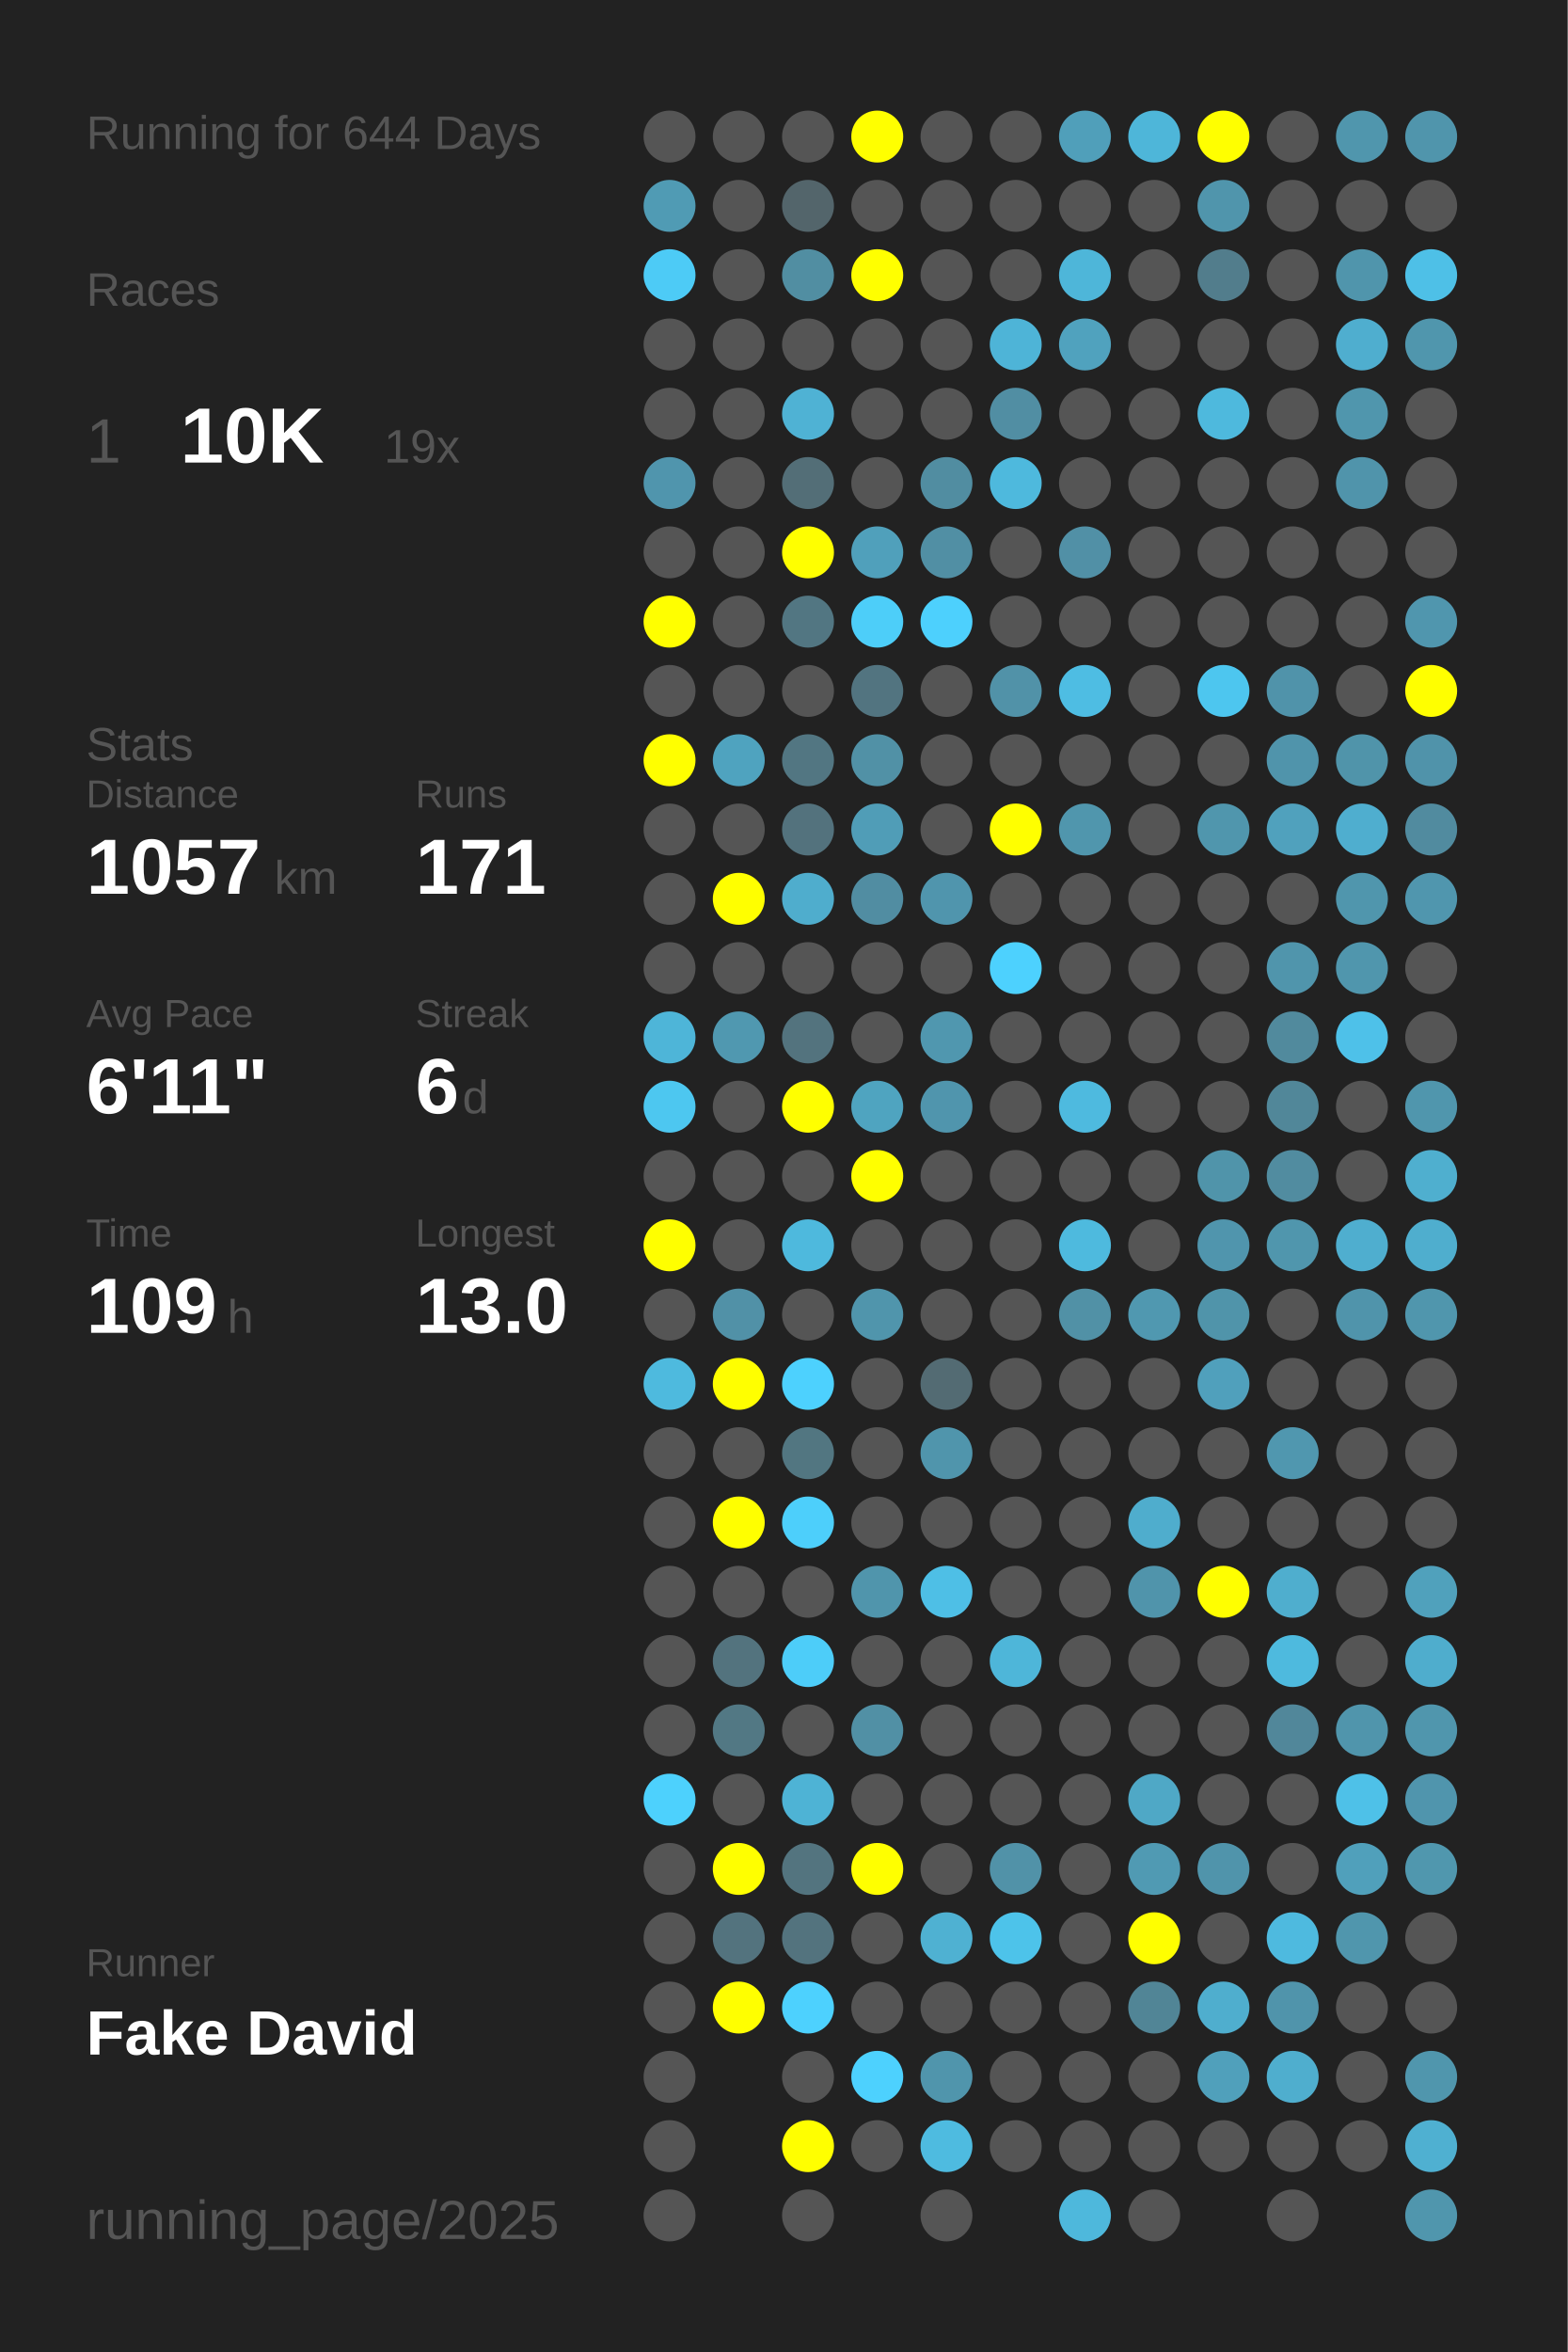
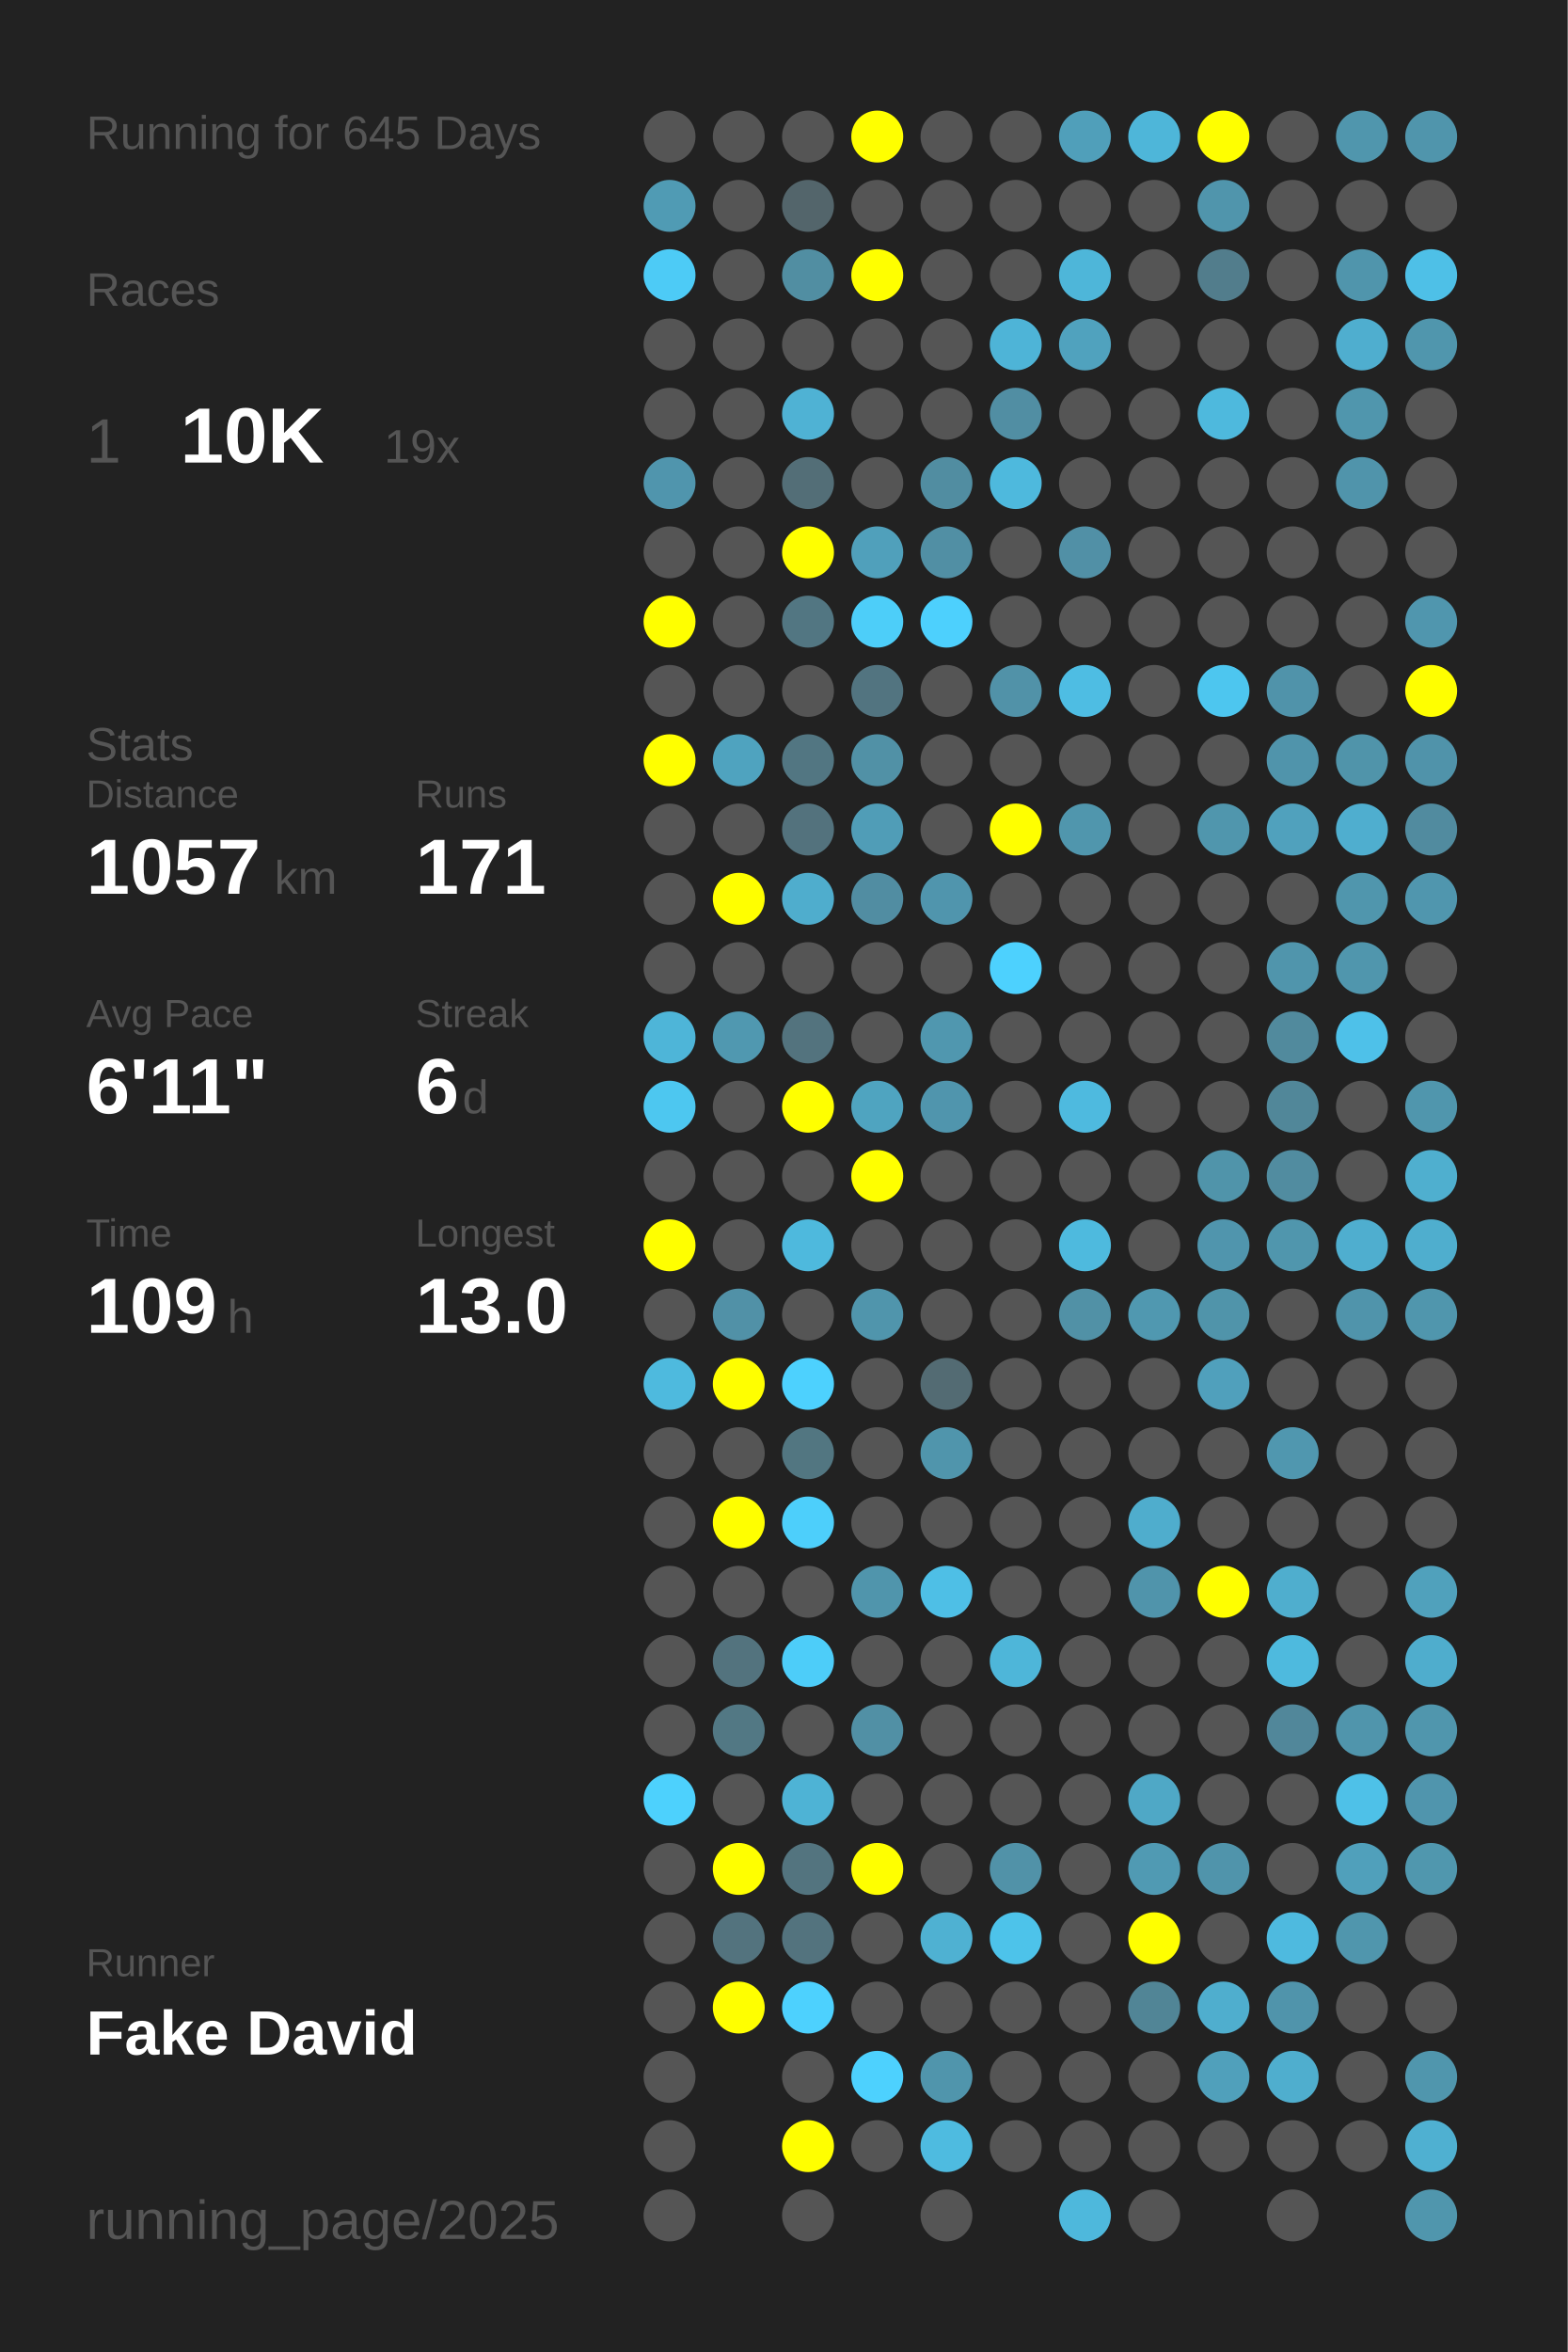
<svg xmlns="http://www.w3.org/2000/svg" baseProfile="full" height="300mm" version="1.1" viewBox="0,0,200,300" width="200mm">
  <defs />
  <rect fill="#222222" height="300" width="200" x="0" y="0" />
-   <text fill="#555555" style="font-size:6px; font-family:Arial;" x="11" y="19">Running for 644 Days</text>
+   <text fill="#555555" style="font-size:6px; font-family:Arial;" x="11" y="19">Running for 645 Days</text>
  <text fill="#555555" style="font-size:6px; font-family:Arial;" x="11" y="39">Races</text>
  <text fill="#555555" style="font-size:8px; font-family:Arial;" x="11" y="59">1</text>
  <text fill="#FFFFFF" style="font-size:10px; font-family:Arial; font-weight:bold;" x="23" y="59">10K</text>
  <text fill="#555555" style="font-size:6px; font-family:Arial;" x="49" y="59">19x</text>
  <text fill="#555555" style="font-size:6px; font-family:Arial;" x="11" y="97">Stats</text>
  <text fill="#555555" style="font-size:5px; font-family:Arial;" x="11" y="103">Distance</text>
  <text fill="#FFFFFF" style="font-size:10px; font-family:Arial; font-weight:bold;" x="11" y="114">1057</text>
  <text fill="#555555" style="font-size:6px; font-family:Arial;" x="35" y="114">km</text>
  <text fill="#555555" style="font-size:5px; font-family:Arial;" x="53" y="103">Runs</text>
  <text fill="#FFFFFF" style="font-size:10px; font-family:Arial; font-weight:bold;" x="53" y="114">171</text>
  <text fill="#555555" style="font-size:5px; font-family:Arial;" x="11" y="131">Avg Pace</text>
  <text fill="#FFFFFF" style="font-size:10px; font-family:Arial; font-weight:bold;" x="11" y="142">6'11"</text>
  <text fill="#555555" style="font-size:5px; font-family:Arial;" x="53" y="131">Streak</text>
  <text fill="#FFFFFF" style="font-size:10px; font-family:Arial; font-weight:bold;" x="53" y="142">6</text>
  <text fill="#555555" style="font-size:6px; font-family:Arial;" x="59" y="142">d</text>
  <text fill="#555555" style="font-size:5px; font-family:Arial;" x="11" y="159">Time</text>
  <text fill="#FFFFFF" style="font-size:10px; font-family:Arial; font-weight:bold;" x="11" y="170">109</text>
  <text fill="#555555" style="font-size:6px; font-family:Arial;" x="29" y="170">h</text>
  <text fill="#555555" style="font-size:5px; font-family:Arial;" x="53" y="159">Longest</text>
  <text fill="#FFFFFF" style="font-size:10px; font-family:Arial; font-weight:bold;" x="53" y="170">13.0</text>
  <text fill="#555555" style="font-size:5px; font-family:Arial;" x="11" y="252.065">Runner</text>
  <text fill="#FFFFFF" style="font-size:8px; font-family:Arial; font-weight:bold;" x="11" y="262.065">Fake David</text>
  <text fill="#555555" style="font-size:7px; font-family:Arial;" x="11" y="285.581">running_page/2025</text>
  <circle cx="85.417" cy="17.419" fill="#555555" r="3.312" />
  <circle cx="85.417" cy="26.258" fill="#509bb4" r="3.312" />
  <circle cx="85.417" cy="35.097" fill="#4dcbf6" r="3.312" />
  <circle cx="85.417" cy="43.935" fill="#555555" r="3.312" />
  <circle cx="85.417" cy="52.774" fill="#555555" r="3.312" />
  <circle cx="85.417" cy="61.613" fill="#5095ad" r="3.312" />
  <circle cx="85.417" cy="70.452" fill="#555555" r="3.312" />
  <circle cx="85.417" cy="79.29" fill="#FFFF00" r="3.312" />
  <circle cx="85.417" cy="88.129" fill="#555555" r="3.312" />
  <circle cx="85.417" cy="96.968" fill="#FFFF00" r="3.312" />
  <circle cx="85.417" cy="105.806" fill="#555555" r="3.312" />
  <circle cx="85.417" cy="114.645" fill="#555555" r="3.312" />
  <circle cx="85.417" cy="123.484" fill="#555555" r="3.312" />
  <circle cx="85.417" cy="132.323" fill="#4eb5d8" r="3.312" />
  <circle cx="85.417" cy="141.161" fill="#4dc7f0" r="3.312" />
  <circle cx="85.417" cy="150" fill="#555555" r="3.312" />
  <circle cx="85.417" cy="158.839" fill="#FFFF00" r="3.312" />
  <circle cx="85.417" cy="167.677" fill="#555555" r="3.312" />
  <circle cx="85.417" cy="176.516" fill="#4ebade" r="3.312" />
  <circle cx="85.417" cy="185.355" fill="#555555" r="3.312" />
  <circle cx="85.417" cy="194.194" fill="#555555" r="3.312" />
  <circle cx="85.417" cy="203.032" fill="#555555" r="3.312" />
  <circle cx="85.417" cy="211.871" fill="#555555" r="3.312" />
  <circle cx="85.417" cy="220.71" fill="#555555" r="3.312" />
  <circle cx="85.417" cy="229.548" fill="#4dd1fd" r="3.312" />
  <circle cx="85.417" cy="238.387" fill="#555555" r="3.312" />
  <circle cx="85.417" cy="247.226" fill="#555555" r="3.312" />
  <circle cx="85.417" cy="256.065" fill="#555555" r="3.312" />
  <circle cx="85.417" cy="264.903" fill="#555555" r="3.312" />
  <circle cx="85.417" cy="273.742" fill="#555555" r="3.312" />
  <circle cx="85.417" cy="282.581" fill="#555555" r="3.312" />
  <circle cx="94.25" cy="17.419" fill="#555555" r="3.312" />
  <circle cx="94.25" cy="26.258" fill="#555555" r="3.312" />
  <circle cx="94.25" cy="35.097" fill="#555555" r="3.312" />
  <circle cx="94.25" cy="43.935" fill="#555555" r="3.312" />
  <circle cx="94.25" cy="52.774" fill="#555555" r="3.312" />
  <circle cx="94.25" cy="61.613" fill="#555555" r="3.312" />
  <circle cx="94.25" cy="70.452" fill="#555555" r="3.312" />
  <circle cx="94.25" cy="79.29" fill="#555555" r="3.312" />
  <circle cx="94.25" cy="88.129" fill="#555555" r="3.312" />
  <circle cx="94.25" cy="96.968" fill="#4fa3bf" r="3.312" />
  <circle cx="94.25" cy="105.806" fill="#555555" r="3.312" />
  <circle cx="94.25" cy="114.645" fill="#FFFF00" r="3.312" />
  <circle cx="94.25" cy="123.484" fill="#555555" r="3.312" />
  <circle cx="94.25" cy="132.323" fill="#5098b0" r="3.312" />
  <circle cx="94.25" cy="141.161" fill="#555555" r="3.312" />
  <circle cx="94.25" cy="150" fill="#555555" r="3.312" />
  <circle cx="94.25" cy="158.839" fill="#555555" r="3.312" />
  <circle cx="94.25" cy="167.677" fill="#5191a7" r="3.312" />
  <circle cx="94.25" cy="176.516" fill="#FFFF00" r="3.312" />
  <circle cx="94.25" cy="185.355" fill="#555555" r="3.312" />
  <circle cx="94.25" cy="194.194" fill="#FFFF00" r="3.312" />
  <circle cx="94.25" cy="203.032" fill="#555555" r="3.312" />
  <circle cx="94.25" cy="211.871" fill="#53737e" r="3.312" />
  <circle cx="94.25" cy="220.71" fill="#527884" r="3.312" />
  <circle cx="94.25" cy="229.548" fill="#555555" r="3.312" />
  <circle cx="94.25" cy="238.387" fill="#FFFF00" r="3.312" />
  <circle cx="94.25" cy="247.226" fill="#53737e" r="3.312" />
  <circle cx="94.25" cy="256.065" fill="#FFFF00" r="3.312" />
  <circle cx="103.083" cy="17.419" fill="#555555" r="3.312" />
  <circle cx="103.083" cy="26.258" fill="#53656b" r="3.312" />
  <circle cx="103.083" cy="35.097" fill="#518ea2" r="3.312" />
  <circle cx="103.083" cy="43.935" fill="#555555" r="3.312" />
  <circle cx="103.083" cy="52.774" fill="#4fb2d4" r="3.312" />
  <circle cx="103.083" cy="61.613" fill="#536e77" r="3.312" />
  <circle cx="103.083" cy="70.452" fill="#FFFF00" r="3.312" />
  <circle cx="103.083" cy="79.29" fill="#527682" r="3.312" />
  <circle cx="103.083" cy="88.129" fill="#555555" r="3.312" />
  <circle cx="103.083" cy="96.968" fill="#527682" r="3.312" />
  <circle cx="103.083" cy="105.806" fill="#53727d" r="3.312" />
  <circle cx="103.083" cy="114.645" fill="#4fadcd" r="3.312" />
  <circle cx="103.083" cy="123.484" fill="#555555" r="3.312" />
  <circle cx="103.083" cy="132.323" fill="#53737e" r="3.312" />
  <circle cx="103.083" cy="141.161" fill="#FFFF00" r="3.312" />
  <circle cx="103.083" cy="150" fill="#555555" r="3.312" />
  <circle cx="103.083" cy="158.839" fill="#4eb9dd" r="3.312" />
  <circle cx="103.083" cy="167.677" fill="#555555" r="3.312" />
  <circle cx="103.083" cy="176.516" fill="#4dd1fe" r="3.312" />
  <circle cx="103.083" cy="185.355" fill="#527681" r="3.312" />
  <circle cx="103.083" cy="194.194" fill="#4dcffb" r="3.312" />
  <circle cx="103.083" cy="203.032" fill="#555555" r="3.312" />
  <circle cx="103.083" cy="211.871" fill="#4dcdf9" r="3.312" />
  <circle cx="103.083" cy="220.71" fill="#555555" r="3.312" />
  <circle cx="103.083" cy="229.548" fill="#4eb3d5" r="3.312" />
  <circle cx="103.083" cy="238.387" fill="#53747f" r="3.312" />
  <circle cx="103.083" cy="247.226" fill="#53737e" r="3.312" />
  <circle cx="103.083" cy="256.065" fill="#4dd1fe" r="3.312" />
  <circle cx="103.083" cy="264.903" fill="#555555" r="3.312" />
  <circle cx="103.083" cy="273.742" fill="#FFFF00" r="3.312" />
  <circle cx="103.083" cy="282.581" fill="#555555" r="3.312" />
  <circle cx="111.917" cy="17.419" fill="#FFFF00" r="3.312" />
  <circle cx="111.917" cy="26.258" fill="#555555" r="3.312" />
  <circle cx="111.917" cy="35.097" fill="#FFFF00" r="3.312" />
  <circle cx="111.917" cy="43.935" fill="#555555" r="3.312" />
  <circle cx="111.917" cy="52.774" fill="#555555" r="3.312" />
  <circle cx="111.917" cy="61.613" fill="#555555" r="3.312" />
  <circle cx="111.917" cy="70.452" fill="#50a0bb" r="3.312" />
  <circle cx="111.917" cy="79.29" fill="#4dcef9" r="3.312" />
  <circle cx="111.917" cy="88.129" fill="#527480" r="3.312" />
  <circle cx="111.917" cy="96.968" fill="#5191a6" r="3.312" />
  <circle cx="111.917" cy="105.806" fill="#509db7" r="3.312" />
  <circle cx="111.917" cy="114.645" fill="#518da2" r="3.312" />
  <circle cx="111.917" cy="123.484" fill="#555555" r="3.312" />
  <circle cx="111.917" cy="132.323" fill="#555555" r="3.312" />
  <circle cx="111.917" cy="141.161" fill="#4fa4c0" r="3.312" />
  <circle cx="111.917" cy="150" fill="#FFFF00" r="3.312" />
  <circle cx="111.917" cy="158.839" fill="#555555" r="3.312" />
  <circle cx="111.917" cy="167.677" fill="#5095ac" r="3.312" />
  <circle cx="111.917" cy="176.516" fill="#555555" r="3.312" />
  <circle cx="111.917" cy="185.355" fill="#555555" r="3.312" />
  <circle cx="111.917" cy="194.194" fill="#555555" r="3.312" />
  <circle cx="111.917" cy="203.032" fill="#5095ac" r="3.312" />
  <circle cx="111.917" cy="211.871" fill="#555555" r="3.312" />
  <circle cx="111.917" cy="220.71" fill="#5190a5" r="3.312" />
  <circle cx="111.917" cy="229.548" fill="#555555" r="3.312" />
  <circle cx="111.917" cy="238.387" fill="#FFFF00" r="3.312" />
  <circle cx="111.917" cy="247.226" fill="#555555" r="3.312" />
  <circle cx="111.917" cy="256.065" fill="#555555" r="3.312" />
  <circle cx="111.917" cy="264.903" fill="#4dd1fe" r="3.312" />
  <circle cx="111.917" cy="273.742" fill="#555555" r="3.312" />
  <circle cx="120.75" cy="17.419" fill="#555555" r="3.312" />
  <circle cx="120.75" cy="26.258" fill="#555555" r="3.312" />
  <circle cx="120.75" cy="35.097" fill="#555555" r="3.312" />
  <circle cx="120.75" cy="43.935" fill="#555555" r="3.312" />
  <circle cx="120.75" cy="52.774" fill="#555555" r="3.312" />
  <circle cx="120.75" cy="61.613" fill="#518da1" r="3.312" />
  <circle cx="120.75" cy="70.452" fill="#518fa4" r="3.312" />
  <circle cx="120.75" cy="79.29" fill="#4dd0fd" r="3.312" />
  <circle cx="120.75" cy="88.129" fill="#555555" r="3.312" />
  <circle cx="120.75" cy="96.968" fill="#555555" r="3.312" />
  <circle cx="120.75" cy="105.806" fill="#555555" r="3.312" />
  <circle cx="120.75" cy="114.645" fill="#5095ad" r="3.312" />
  <circle cx="120.75" cy="123.484" fill="#555555" r="3.312" />
  <circle cx="120.75" cy="132.323" fill="#5097af" r="3.312" />
  <circle cx="120.75" cy="141.161" fill="#5095ad" r="3.312" />
  <circle cx="120.75" cy="150" fill="#555555" r="3.312" />
  <circle cx="120.75" cy="158.839" fill="#555555" r="3.312" />
  <circle cx="120.75" cy="167.677" fill="#555555" r="3.312" />
  <circle cx="120.75" cy="176.516" fill="#536b73" r="3.312" />
  <circle cx="120.75" cy="185.355" fill="#5095ac" r="3.312" />
  <circle cx="120.75" cy="194.194" fill="#555555" r="3.312" />
  <circle cx="120.75" cy="203.032" fill="#4ebfe6" r="3.312" />
  <circle cx="120.75" cy="211.871" fill="#555555" r="3.312" />
  <circle cx="120.75" cy="220.71" fill="#555555" r="3.312" />
  <circle cx="120.75" cy="229.548" fill="#555555" r="3.312" />
  <circle cx="120.75" cy="238.387" fill="#555555" r="3.312" />
  <circle cx="120.75" cy="247.226" fill="#4fb1d2" r="3.312" />
  <circle cx="120.75" cy="256.065" fill="#555555" r="3.312" />
  <circle cx="120.75" cy="264.903" fill="#5095ac" r="3.312" />
  <circle cx="120.75" cy="273.742" fill="#4ebbe0" r="3.312" />
  <circle cx="120.75" cy="282.581" fill="#555555" r="3.312" />
  <circle cx="129.583" cy="17.419" fill="#555555" r="3.312" />
  <circle cx="129.583" cy="26.258" fill="#555555" r="3.312" />
  <circle cx="129.583" cy="35.097" fill="#555555" r="3.312" />
  <circle cx="129.583" cy="43.935" fill="#4eb4d7" r="3.312" />
  <circle cx="129.583" cy="52.774" fill="#518ea3" r="3.312" />
  <circle cx="129.583" cy="61.613" fill="#4eb9dd" r="3.312" />
  <circle cx="129.583" cy="70.452" fill="#555555" r="3.312" />
  <circle cx="129.583" cy="79.29" fill="#555555" r="3.312" />
  <circle cx="129.583" cy="88.129" fill="#5192a8" r="3.312" />
  <circle cx="129.583" cy="96.968" fill="#555555" r="3.312" />
  <circle cx="129.583" cy="105.806" fill="#FFFF00" r="3.312" />
  <circle cx="129.583" cy="114.645" fill="#555555" r="3.312" />
  <circle cx="129.583" cy="123.484" fill="#4dd1fe" r="3.312" />
  <circle cx="129.583" cy="132.323" fill="#555555" r="3.312" />
  <circle cx="129.583" cy="141.161" fill="#555555" r="3.312" />
  <circle cx="129.583" cy="150" fill="#555555" r="3.312" />
  <circle cx="129.583" cy="158.839" fill="#555555" r="3.312" />
  <circle cx="129.583" cy="167.677" fill="#555555" r="3.312" />
  <circle cx="129.583" cy="176.516" fill="#555555" r="3.312" />
  <circle cx="129.583" cy="185.355" fill="#555555" r="3.312" />
  <circle cx="129.583" cy="194.194" fill="#555555" r="3.312" />
  <circle cx="129.583" cy="203.032" fill="#555555" r="3.312" />
  <circle cx="129.583" cy="211.871" fill="#4eb6d9" r="3.312" />
  <circle cx="129.583" cy="220.71" fill="#555555" r="3.312" />
  <circle cx="129.583" cy="229.548" fill="#555555" r="3.312" />
  <circle cx="129.583" cy="238.387" fill="#5192a8" r="3.312" />
  <circle cx="129.583" cy="247.226" fill="#4dc3ea" r="3.312" />
  <circle cx="129.583" cy="256.065" fill="#555555" r="3.312" />
  <circle cx="129.583" cy="264.903" fill="#555555" r="3.312" />
  <circle cx="129.583" cy="273.742" fill="#555555" r="3.312" />
  <circle cx="138.417" cy="17.419" fill="#509fba" r="3.312" />
  <circle cx="138.417" cy="26.258" fill="#555555" r="3.312" />
  <circle cx="138.417" cy="35.097" fill="#4eb6d9" r="3.312" />
  <circle cx="138.417" cy="43.935" fill="#50a2be" r="3.312" />
  <circle cx="138.417" cy="52.774" fill="#555555" r="3.312" />
  <circle cx="138.417" cy="61.613" fill="#555555" r="3.312" />
  <circle cx="138.417" cy="70.452" fill="#5190a6" r="3.312" />
  <circle cx="138.417" cy="79.29" fill="#555555" r="3.312" />
  <circle cx="138.417" cy="88.129" fill="#4ebde3" r="3.312" />
  <circle cx="138.417" cy="96.968" fill="#555555" r="3.312" />
  <circle cx="138.417" cy="105.806" fill="#5096ad" r="3.312" />
  <circle cx="138.417" cy="114.645" fill="#555555" r="3.312" />
  <circle cx="138.417" cy="123.484" fill="#555555" r="3.312" />
  <circle cx="138.417" cy="132.323" fill="#555555" r="3.312" />
  <circle cx="138.417" cy="141.161" fill="#4ebadf" r="3.312" />
  <circle cx="138.417" cy="150" fill="#555555" r="3.312" />
  <circle cx="138.417" cy="158.839" fill="#4ebade" r="3.312" />
  <circle cx="138.417" cy="167.677" fill="#5191a6" r="3.312" />
  <circle cx="138.417" cy="176.516" fill="#555555" r="3.312" />
  <circle cx="138.417" cy="185.355" fill="#555555" r="3.312" />
  <circle cx="138.417" cy="194.194" fill="#555555" r="3.312" />
  <circle cx="138.417" cy="203.032" fill="#555555" r="3.312" />
  <circle cx="138.417" cy="211.871" fill="#555555" r="3.312" />
  <circle cx="138.417" cy="220.71" fill="#555555" r="3.312" />
  <circle cx="138.417" cy="229.548" fill="#555555" r="3.312" />
  <circle cx="138.417" cy="238.387" fill="#555555" r="3.312" />
  <circle cx="138.417" cy="247.226" fill="#555555" r="3.312" />
  <circle cx="138.417" cy="256.065" fill="#555555" r="3.312" />
  <circle cx="138.417" cy="264.903" fill="#555555" r="3.312" />
  <circle cx="138.417" cy="273.742" fill="#555555" r="3.312" />
  <circle cx="138.417" cy="282.581" fill="#4eb8dc" r="3.312" />
  <circle cx="147.25" cy="17.419" fill="#4eb6d9" r="3.312" />
  <circle cx="147.25" cy="26.258" fill="#555555" r="3.312" />
  <circle cx="147.25" cy="35.097" fill="#555555" r="3.312" />
  <circle cx="147.25" cy="43.935" fill="#555555" r="3.312" />
  <circle cx="147.25" cy="52.774" fill="#555555" r="3.312" />
  <circle cx="147.25" cy="61.613" fill="#555555" r="3.312" />
  <circle cx="147.25" cy="70.452" fill="#555555" r="3.312" />
  <circle cx="147.25" cy="79.29" fill="#555555" r="3.312" />
  <circle cx="147.25" cy="88.129" fill="#555555" r="3.312" />
  <circle cx="147.25" cy="96.968" fill="#555555" r="3.312" />
  <circle cx="147.25" cy="105.806" fill="#555555" r="3.312" />
  <circle cx="147.25" cy="114.645" fill="#555555" r="3.312" />
  <circle cx="147.25" cy="123.484" fill="#555555" r="3.312" />
  <circle cx="147.25" cy="132.323" fill="#555555" r="3.312" />
  <circle cx="147.25" cy="141.161" fill="#555555" r="3.312" />
  <circle cx="147.25" cy="150" fill="#555555" r="3.312" />
  <circle cx="147.25" cy="158.839" fill="#555555" r="3.312" />
  <circle cx="147.25" cy="167.677" fill="#5098b0" r="3.312" />
  <circle cx="147.25" cy="176.516" fill="#555555" r="3.312" />
  <circle cx="147.25" cy="185.355" fill="#555555" r="3.312" />
  <circle cx="147.25" cy="194.194" fill="#4fadcd" r="3.312" />
  <circle cx="147.25" cy="203.032" fill="#5094ab" r="3.312" />
  <circle cx="147.25" cy="211.871" fill="#555555" r="3.312" />
  <circle cx="147.25" cy="220.71" fill="#555555" r="3.312" />
  <circle cx="147.25" cy="229.548" fill="#4fa8c6" r="3.312" />
  <circle cx="147.25" cy="238.387" fill="#509ab3" r="3.312" />
  <circle cx="147.25" cy="247.226" fill="#FFFF00" r="3.312" />
  <circle cx="147.25" cy="256.065" fill="#518596" r="3.312" />
  <circle cx="147.25" cy="264.903" fill="#555555" r="3.312" />
  <circle cx="147.25" cy="273.742" fill="#555555" r="3.312" />
  <circle cx="147.25" cy="282.581" fill="#555555" r="3.312" />
  <circle cx="156.083" cy="17.419" fill="#FFFF00" r="3.312" />
  <circle cx="156.083" cy="26.258" fill="#5095ac" r="3.312" />
  <circle cx="156.083" cy="35.097" fill="#527d8c" r="3.312" />
  <circle cx="156.083" cy="43.935" fill="#555555" r="3.312" />
  <circle cx="156.083" cy="52.774" fill="#4eb9dd" r="3.312" />
  <circle cx="156.083" cy="61.613" fill="#555555" r="3.312" />
  <circle cx="156.083" cy="70.452" fill="#555555" r="3.312" />
  <circle cx="156.083" cy="79.29" fill="#555555" r="3.312" />
  <circle cx="156.083" cy="88.129" fill="#4dc6ef" r="3.312" />
  <circle cx="156.083" cy="96.968" fill="#555555" r="3.312" />
  <circle cx="156.083" cy="105.806" fill="#5096ad" r="3.312" />
  <circle cx="156.083" cy="114.645" fill="#555555" r="3.312" />
  <circle cx="156.083" cy="123.484" fill="#555555" r="3.312" />
  <circle cx="156.083" cy="132.323" fill="#555555" r="3.312" />
  <circle cx="156.083" cy="141.161" fill="#555555" r="3.312" />
  <circle cx="156.083" cy="150" fill="#5094aa" r="3.312" />
  <circle cx="156.083" cy="158.839" fill="#5095ad" r="3.312" />
  <circle cx="156.083" cy="167.677" fill="#5094aa" r="3.312" />
  <circle cx="156.083" cy="176.516" fill="#50a0bc" r="3.312" />
  <circle cx="156.083" cy="185.355" fill="#555555" r="3.312" />
  <circle cx="156.083" cy="194.194" fill="#555555" r="3.312" />
  <circle cx="156.083" cy="203.032" fill="#FFFF00" r="3.312" />
  <circle cx="156.083" cy="211.871" fill="#555555" r="3.312" />
  <circle cx="156.083" cy="220.71" fill="#555555" r="3.312" />
  <circle cx="156.083" cy="229.548" fill="#555555" r="3.312" />
  <circle cx="156.083" cy="238.387" fill="#5094ab" r="3.312" />
  <circle cx="156.083" cy="247.226" fill="#555555" r="3.312" />
  <circle cx="156.083" cy="256.065" fill="#4faece" r="3.312" />
  <circle cx="156.083" cy="264.903" fill="#50a0bb" r="3.312" />
  <circle cx="156.083" cy="273.742" fill="#555555" r="3.312" />
  <circle cx="164.917" cy="17.419" fill="#555555" r="3.312" />
  <circle cx="164.917" cy="26.258" fill="#555555" r="3.312" />
  <circle cx="164.917" cy="35.097" fill="#555555" r="3.312" />
  <circle cx="164.917" cy="43.935" fill="#555555" r="3.312" />
  <circle cx="164.917" cy="52.774" fill="#555555" r="3.312" />
  <circle cx="164.917" cy="61.613" fill="#555555" r="3.312" />
  <circle cx="164.917" cy="70.452" fill="#555555" r="3.312" />
  <circle cx="164.917" cy="79.29" fill="#555555" r="3.312" />
  <circle cx="164.917" cy="88.129" fill="#5093aa" r="3.312" />
  <circle cx="164.917" cy="96.968" fill="#5094ab" r="3.312" />
  <circle cx="164.917" cy="105.806" fill="#50a1bd" r="3.312" />
  <circle cx="164.917" cy="114.645" fill="#555555" r="3.312" />
  <circle cx="164.917" cy="123.484" fill="#5095ac" r="3.312" />
  <circle cx="164.917" cy="132.323" fill="#518a9d" r="3.312" />
  <circle cx="164.917" cy="141.161" fill="#518799" r="3.312" />
  <circle cx="164.917" cy="150" fill="#518ca0" r="3.312" />
  <circle cx="164.917" cy="158.839" fill="#5096ad" r="3.312" />
  <circle cx="164.917" cy="167.677" fill="#555555" r="3.312" />
  <circle cx="164.917" cy="176.516" fill="#555555" r="3.312" />
  <circle cx="164.917" cy="185.355" fill="#5097af" r="3.312" />
  <circle cx="164.917" cy="194.194" fill="#555555" r="3.312" />
  <circle cx="164.917" cy="203.032" fill="#4faece" r="3.312" />
  <circle cx="164.917" cy="211.871" fill="#4ebade" r="3.312" />
  <circle cx="164.917" cy="220.71" fill="#51879a" r="3.312" />
  <circle cx="164.917" cy="229.548" fill="#555555" r="3.312" />
  <circle cx="164.917" cy="238.387" fill="#555555" r="3.312" />
  <circle cx="164.917" cy="247.226" fill="#4ebadf" r="3.312" />
  <circle cx="164.917" cy="256.065" fill="#5094ab" r="3.312" />
  <circle cx="164.917" cy="264.903" fill="#4faece" r="3.312" />
  <circle cx="164.917" cy="273.742" fill="#555555" r="3.312" />
  <circle cx="164.917" cy="282.581" fill="#555555" r="3.312" />
  <circle cx="173.75" cy="17.419" fill="#5096ad" r="3.312" />
  <circle cx="173.75" cy="26.258" fill="#555555" r="3.312" />
  <circle cx="173.75" cy="35.097" fill="#5095ac" r="3.312" />
  <circle cx="173.75" cy="43.935" fill="#4faecf" r="3.312" />
  <circle cx="173.75" cy="52.774" fill="#5096ad" r="3.312" />
  <circle cx="173.75" cy="61.613" fill="#5094ab" r="3.312" />
  <circle cx="173.75" cy="70.452" fill="#555555" r="3.312" />
  <circle cx="173.75" cy="79.29" fill="#555555" r="3.312" />
  <circle cx="173.75" cy="88.129" fill="#555555" r="3.312" />
  <circle cx="173.75" cy="96.968" fill="#5094aa" r="3.312" />
  <circle cx="173.75" cy="105.806" fill="#4faecf" r="3.312" />
  <circle cx="173.75" cy="114.645" fill="#5096ad" r="3.312" />
  <circle cx="173.75" cy="123.484" fill="#5096ad" r="3.312" />
  <circle cx="173.75" cy="132.323" fill="#4ec1e9" r="3.312" />
  <circle cx="173.75" cy="141.161" fill="#555555" r="3.312" />
  <circle cx="173.75" cy="150" fill="#555555" r="3.312" />
  <circle cx="173.75" cy="158.839" fill="#4faecf" r="3.312" />
  <circle cx="173.75" cy="167.677" fill="#5094ab" r="3.312" />
  <circle cx="173.75" cy="176.516" fill="#555555" r="3.312" />
  <circle cx="173.75" cy="185.355" fill="#555555" r="3.312" />
  <circle cx="173.75" cy="194.194" fill="#555555" r="3.312" />
  <circle cx="173.75" cy="203.032" fill="#555555" r="3.312" />
  <circle cx="173.75" cy="211.871" fill="#555555" r="3.312" />
  <circle cx="173.75" cy="220.71" fill="#5095ac" r="3.312" />
  <circle cx="173.75" cy="229.548" fill="#4ec1e8" r="3.312" />
  <circle cx="173.75" cy="238.387" fill="#50a0bb" r="3.312" />
  <circle cx="173.75" cy="247.226" fill="#5096ad" r="3.312" />
  <circle cx="173.75" cy="256.065" fill="#555555" r="3.312" />
  <circle cx="173.75" cy="264.903" fill="#555555" r="3.312" />
  <circle cx="173.75" cy="273.742" fill="#555555" r="3.312" />
  <circle cx="182.583" cy="17.419" fill="#5095ac" r="3.312" />
  <circle cx="182.583" cy="26.258" fill="#555555" r="3.312" />
  <circle cx="182.583" cy="35.097" fill="#4ec0e7" r="3.312" />
  <circle cx="182.583" cy="43.935" fill="#5096ad" r="3.312" />
  <circle cx="182.583" cy="52.774" fill="#555555" r="3.312" />
  <circle cx="182.583" cy="61.613" fill="#555555" r="3.312" />
  <circle cx="182.583" cy="70.452" fill="#555555" r="3.312" />
  <circle cx="182.583" cy="79.29" fill="#5096ae" r="3.312" />
  <circle cx="182.583" cy="88.129" fill="#FFFF00" r="3.312" />
  <circle cx="182.583" cy="96.968" fill="#5093aa" r="3.312" />
  <circle cx="182.583" cy="105.806" fill="#518b9f" r="3.312" />
  <circle cx="182.583" cy="114.645" fill="#5096ae" r="3.312" />
  <circle cx="182.583" cy="123.484" fill="#555555" r="3.312" />
  <circle cx="182.583" cy="132.323" fill="#555555" r="3.312" />
  <circle cx="182.583" cy="141.161" fill="#5096ad" r="3.312" />
  <circle cx="182.583" cy="150" fill="#4fafcf" r="3.312" />
  <circle cx="182.583" cy="158.839" fill="#4faece" r="3.312" />
  <circle cx="182.583" cy="167.677" fill="#5096ad" r="3.312" />
  <circle cx="182.583" cy="176.516" fill="#555555" r="3.312" />
  <circle cx="182.583" cy="185.355" fill="#555555" r="3.312" />
  <circle cx="182.583" cy="194.194" fill="#555555" r="3.312" />
  <circle cx="182.583" cy="203.032" fill="#50a1bc" r="3.312" />
  <circle cx="182.583" cy="211.871" fill="#4fadcd" r="3.312" />
  <circle cx="182.583" cy="220.71" fill="#5096ad" r="3.312" />
  <circle cx="182.583" cy="229.548" fill="#5095ad" r="3.312" />
  <circle cx="182.583" cy="238.387" fill="#5097ae" r="3.312" />
  <circle cx="182.583" cy="247.226" fill="#555555" r="3.312" />
  <circle cx="182.583" cy="256.065" fill="#555555" r="3.312" />
  <circle cx="182.583" cy="264.903" fill="#5096ad" r="3.312" />
  <circle cx="182.583" cy="273.742" fill="#4fb0d1" r="3.312" />
  <circle cx="182.583" cy="282.581" fill="#5096ad" r="3.312" />
</svg>
